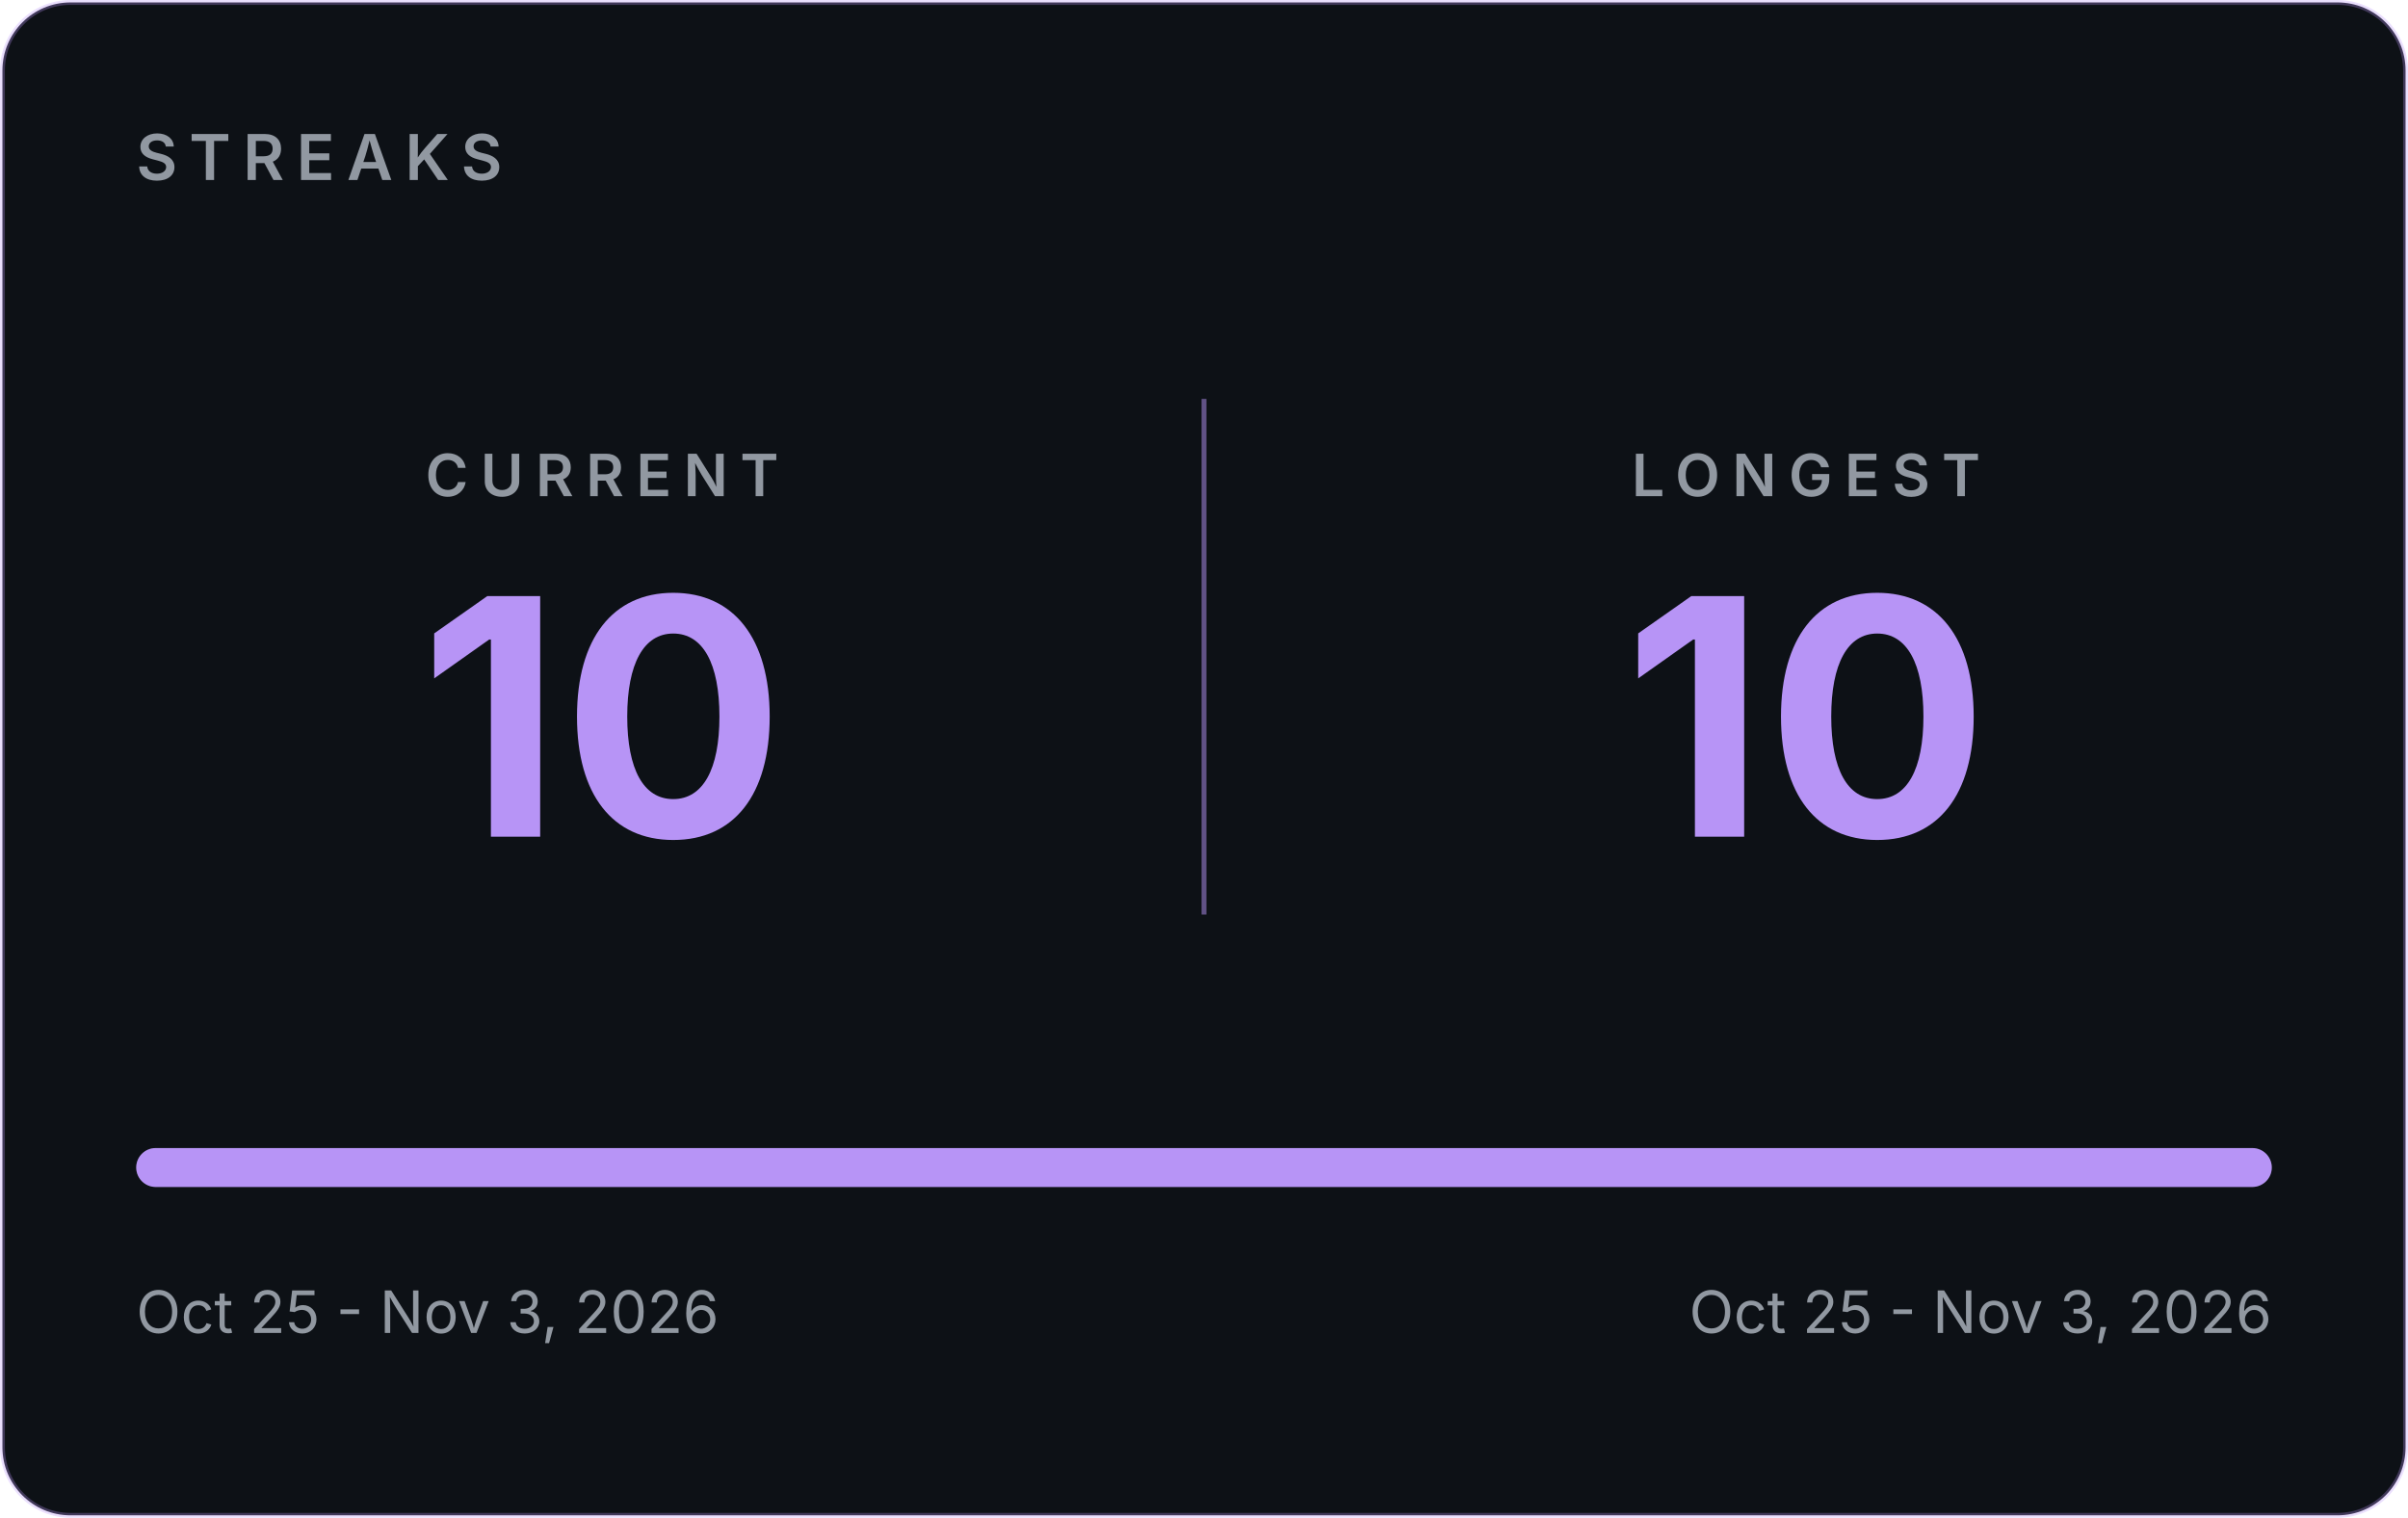
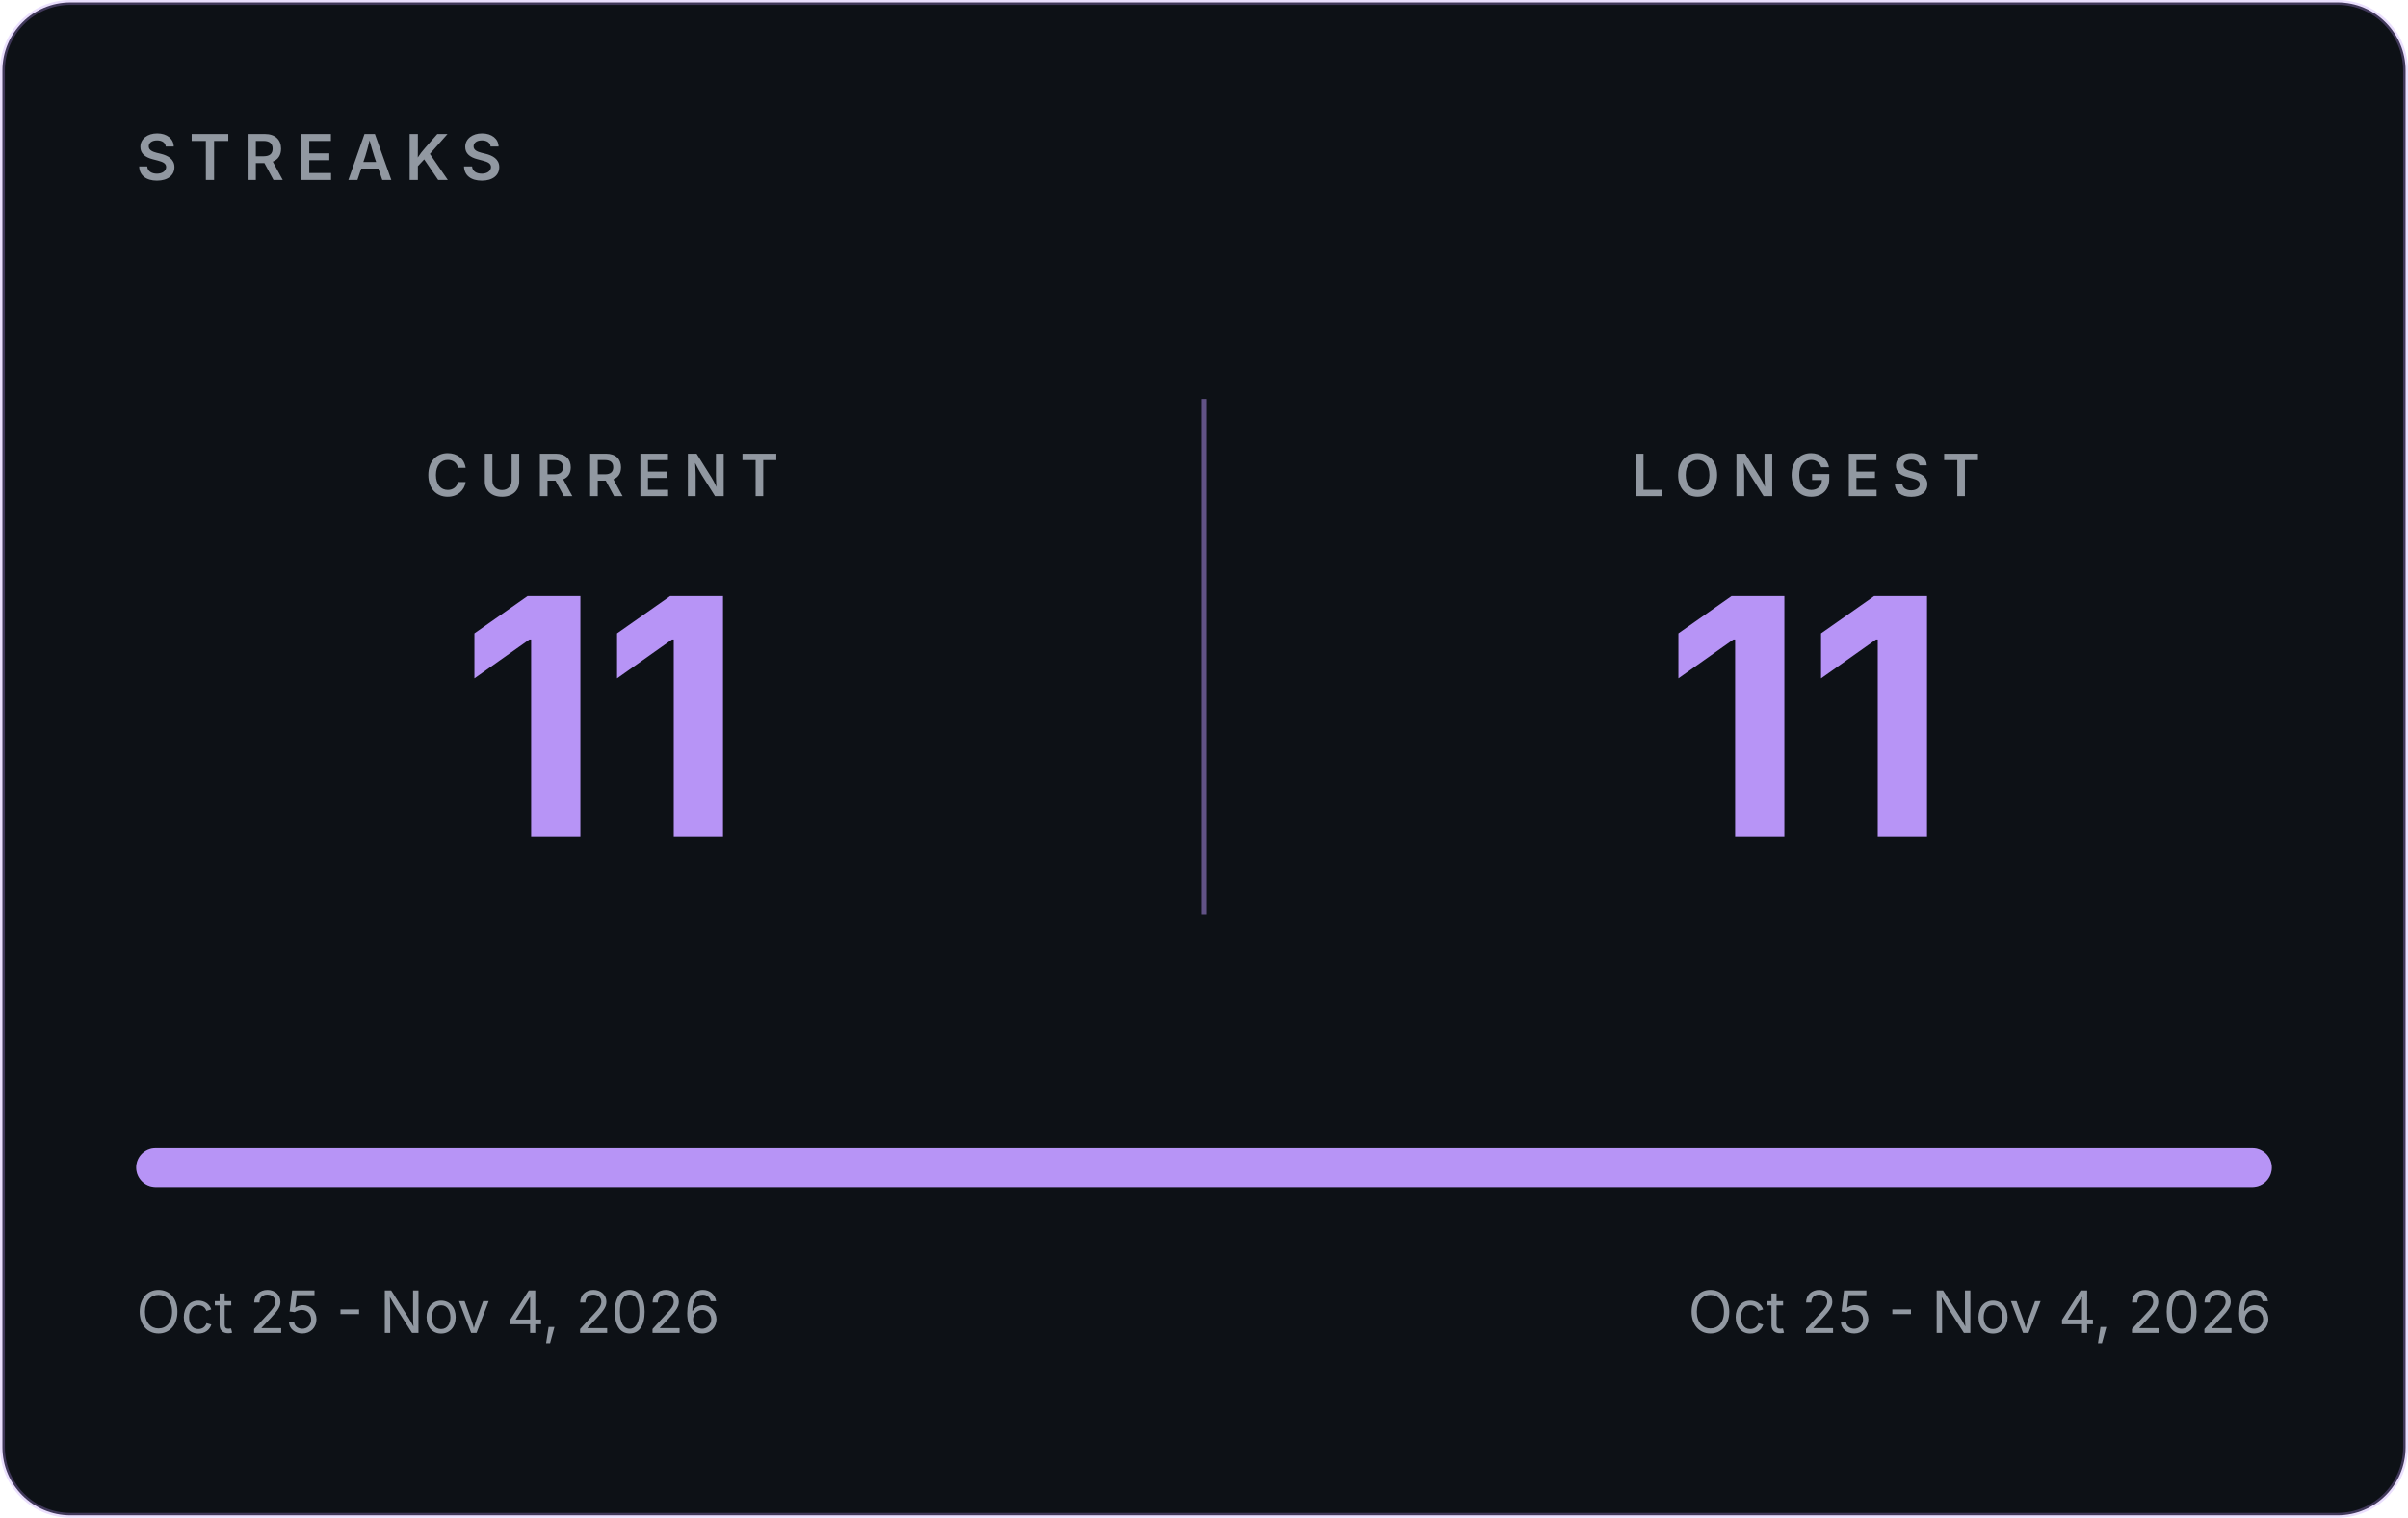
- <svg xmlns="http://www.w3.org/2000/svg" width="495" height="312" viewBox="0 0 495 312" role="img" aria-label="GitHub streaks: current 10, longest 10">
+ <svg xmlns="http://www.w3.org/2000/svg" width="495" height="312" viewBox="0 0 495 312" role="img" aria-label="GitHub streaks: current 11, longest 11">
  <rect x="0.5" y="0.5" width="494" height="311" rx="14" fill="#0D1116" stroke="#B794F6" stroke-opacity="0.30" />
  <g font-family="Inter, -apple-system, 'Segoe UI', Helvetica, Arial, sans-serif">
    <text x="28" y="37" font-size="13" font-weight="600" letter-spacing="2.5" fill="#9198A1">STREAKS</text>
    <line x1="247.5" y1="82" x2="247.5" y2="188" stroke="#B794F6" stroke-opacity="0.5" />
    <text x="123.75" y="102" text-anchor="middle" font-size="12" font-weight="600" letter-spacing="2.5" fill="#9198A1">CURRENT</text>
-     <text x="123.75" y="172" text-anchor="middle" font-size="68" font-weight="700" fill="#B794F6">10</text>
+     <text x="123.75" y="172" text-anchor="middle" font-size="68" font-weight="700" fill="#B794F6">11</text>
    <text x="371.25" y="102" text-anchor="middle" font-size="12" font-weight="600" letter-spacing="2.5" fill="#9198A1">LONGEST</text>
-     <text x="371.25" y="172" text-anchor="middle" font-size="68" font-weight="700" fill="#B794F6">10</text>
+     <text x="371.25" y="172" text-anchor="middle" font-size="68" font-weight="700" fill="#B794F6">11</text>
    <rect x="28" y="236" width="439" height="8" rx="4" fill="#30363D" />
    <rect x="28" y="236" width="439.0" height="8" rx="4" fill="#B794F6" />
-     <text x="28" y="274" font-size="12" fill="#9198A1">Oct 25 - Nov 3, 2026</text>
-     <text x="467" y="274" text-anchor="end" font-size="12" fill="#9198A1">Oct 25 - Nov 3, 2026</text>
+     <text x="28" y="274" font-size="12" fill="#9198A1">Oct 25 - Nov 4, 2026</text>
+     <text x="467" y="274" text-anchor="end" font-size="12" fill="#9198A1">Oct 25 - Nov 4, 2026</text>
  </g>
</svg>
